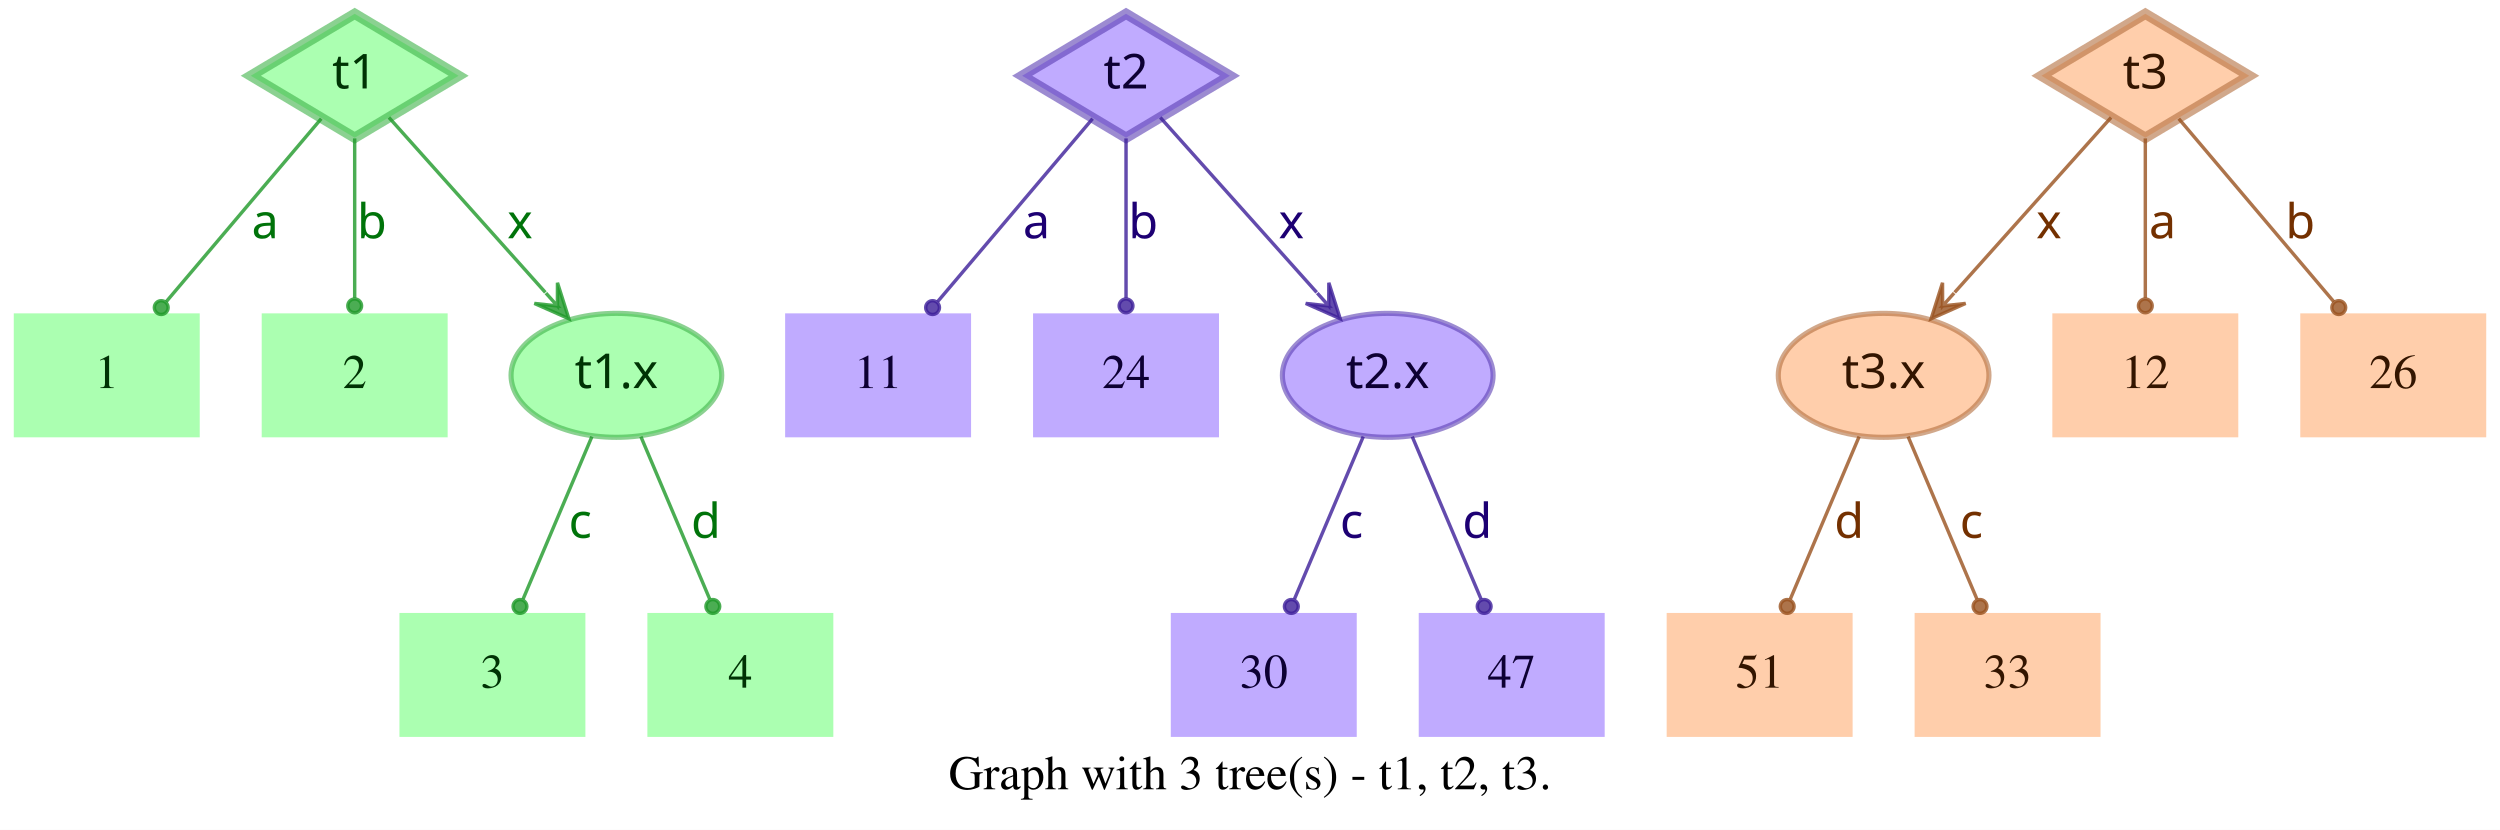
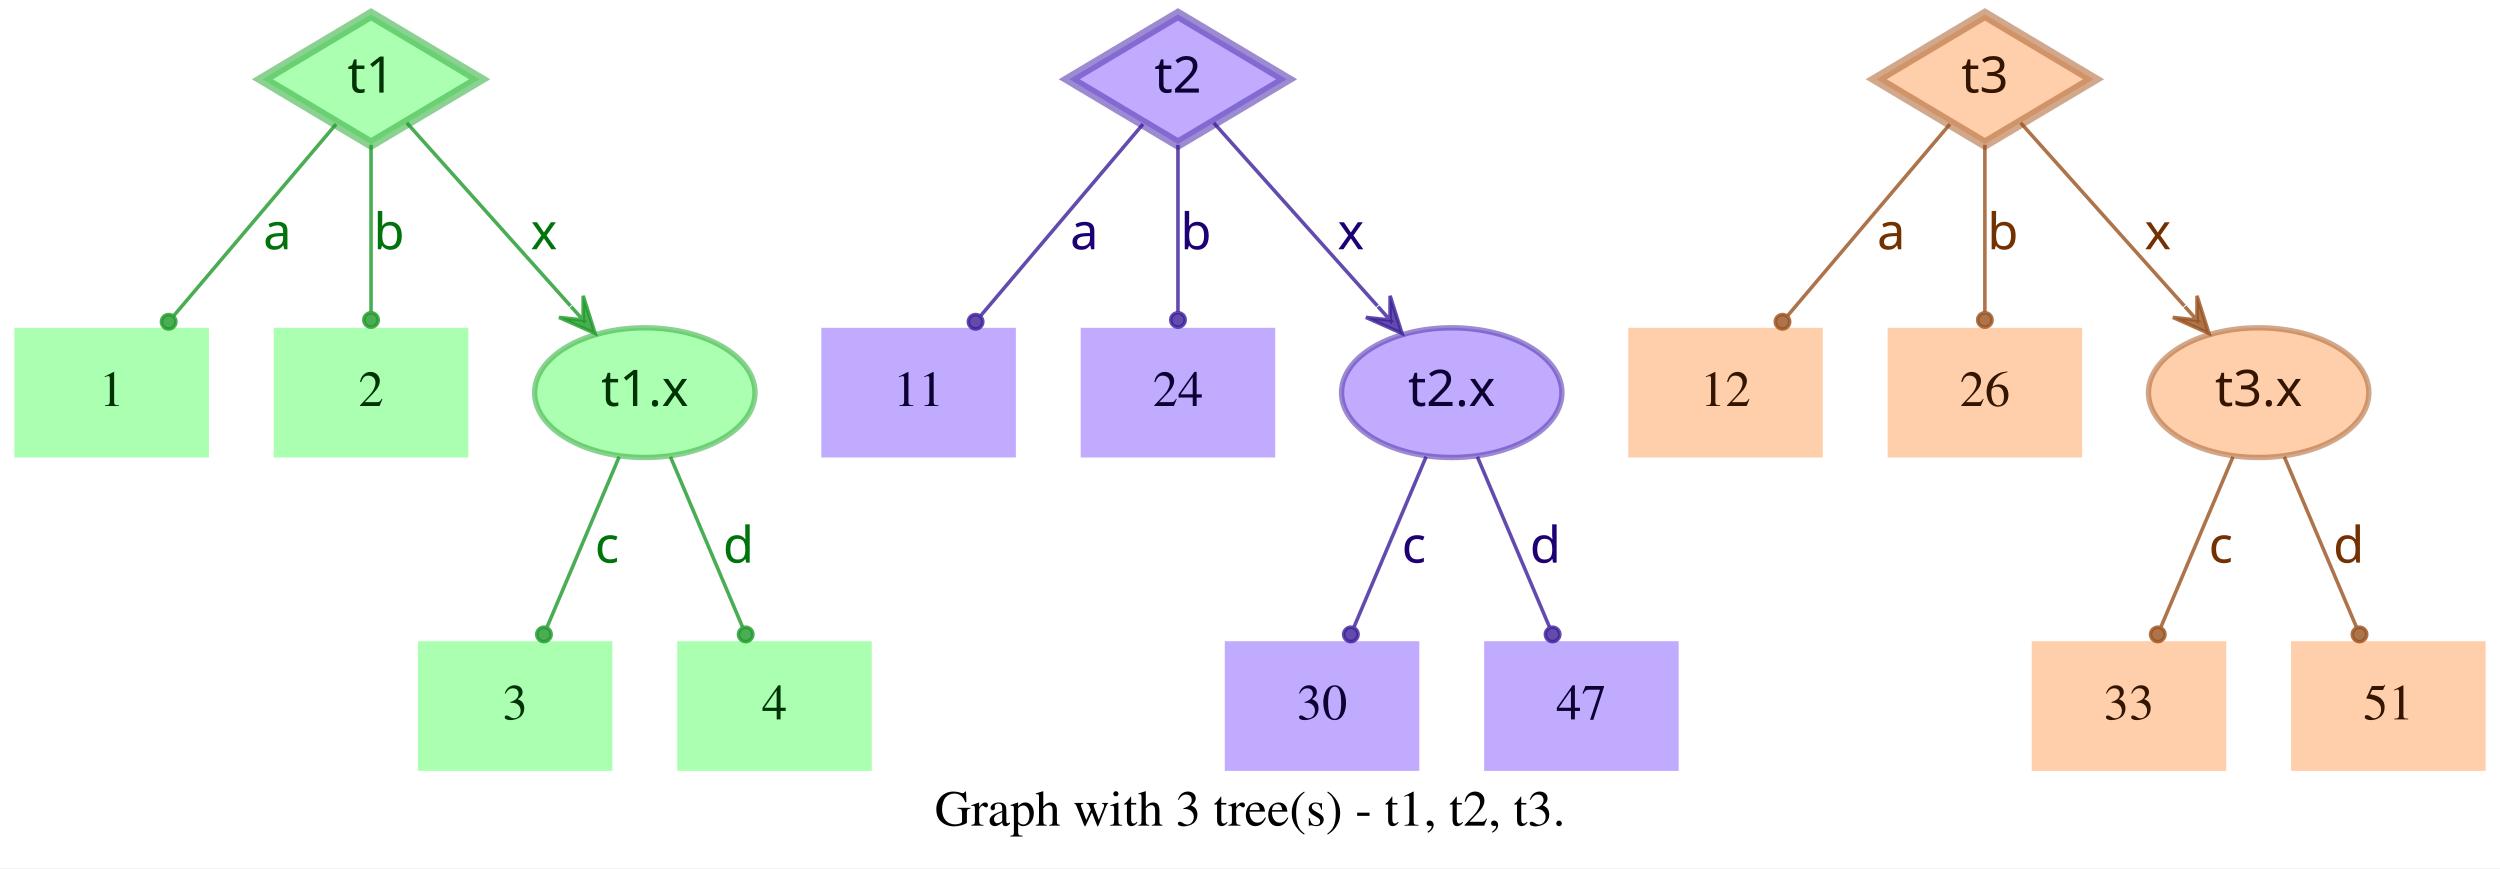
- <svg xmlns="http://www.w3.org/2000/svg" width="726pt" height="241pt" viewBox="0.00 0.00 726.00 241.00">
+ <svg xmlns="http://www.w3.org/2000/svg" width="694pt" height="241pt" viewBox="0.00 0.00 694.00 241.00">
  <g id="graph0" class="graph" transform="scale(1 1) rotate(0) translate(4 237)">
-     <polygon fill="white" stroke="transparent" points="-4,4 -4,-237 722,-237 722,4 -4,4" />
-     <text text-anchor="middle" x="359" y="-7.8" font-family="Times,serif" font-size="14.00">Graph with 3 tree(s) - t1, t2, t3.</text>
+     <polygon fill="white" stroke="transparent" points="-4,4 -4,-237 690,-237 690,4 -4,4" />
+     <text text-anchor="middle" x="343" y="-7.8" font-family="Times,serif" font-size="14.00">Graph with 3 tree(s) - t1, t2, t3.</text>
    <g id="node1" class="node">
      <polygon fill="#73ff7e" fill-opacity="0.6" stroke="#3eb248" stroke-width="3" stroke-opacity="0.6" points="99,-233 68.83,-215 99,-197 129.17,-215 99,-233" />
      <text text-anchor="middle" x="99" y="-211.3" font-family="Times-Roman bold" font-size="14.00" fill="#003304">t1</text>
    </g>
    <g id="node4" class="node">
      <polygon fill="#73ff7e" fill-opacity="0.6" stroke="transparent" stroke-width="1.5" points="54,-146 0,-146 0,-110 54,-110 54,-146" />
      <text text-anchor="middle" x="27" y="-124.3" font-family="Times,serif" font-size="14.00" fill="#003304">1</text>
    </g>
    <g id="edge1" class="edge">
      <path fill="none" stroke="#1f9929" stroke-opacity="0.8" d="M89.29,-202.54C77.77,-188.94 58.37,-166.03 44.27,-149.39" />
      <ellipse fill="#1f9929" fill-opacity="0.8" stroke="#1f9929" stroke-opacity="0.8" cx="42.82" cy="-147.68" rx="2" ry="2" />
      <text text-anchor="middle" x="73" y="-167.8" font-family="Times-Roman bold" font-size="14.00" fill="#00730a">a</text>
    </g>
    <g id="node5" class="node">
      <polygon fill="#73ff7e" fill-opacity="0.6" stroke="transparent" stroke-width="1.5" points="126,-146 72,-146 72,-110 126,-110 126,-146" />
      <text text-anchor="middle" x="99" y="-124.3" font-family="Times,serif" font-size="14.00" fill="#003304">2</text>
    </g>
    <g id="edge2" class="edge">
      <path fill="none" stroke="#1f9929" stroke-opacity="0.8" d="M99,-196.8C99,-183.43 99,-164.82 99,-150.48" />
      <ellipse fill="#1f9929" fill-opacity="0.8" stroke="#1f9929" stroke-opacity="0.8" cx="99" cy="-148.18" rx="2" ry="2" />
      <text text-anchor="middle" x="104" y="-167.8" font-family="Times-Roman bold" font-size="14.00" fill="#00730a">b</text>
    </g>
    <g id="node6" class="node">
      <ellipse fill="#73ff7e" fill-opacity="0.6" stroke="#3eb248" stroke-width="1.5" stroke-opacity="0.6" cx="175" cy="-128" rx="30.59" ry="18" />
      <text text-anchor="middle" x="175" y="-124.3" font-family="Times-Roman bold" font-size="14.00" fill="#003304">t1.x</text>
    </g>
    <g id="edge3" class="edge">
      <path fill="none" stroke="#1f9929" stroke-opacity="0.8" d="M108.94,-202.89C120.42,-190.05 139.62,-168.57 154.37,-152.08" />
      <polygon fill="#1f9929" fill-opacity="0.8" stroke="#1f9929" stroke-opacity="0.8" points="161.2,-144.44 157.89,-154.89 157.87,-148.16 154.53,-151.89 154.53,-151.89 154.53,-151.89 157.87,-148.16 151.18,-148.89 161.2,-144.44 161.2,-144.44" />
      <text text-anchor="middle" x="147" y="-167.8" font-family="Times-Roman bold" font-size="14.00" fill="#00730a">x</text>
    </g>
    <g id="node2" class="node">
      <polygon fill="#9673ff" fill-opacity="0.6" stroke="#5b3eb2" stroke-width="3" stroke-opacity="0.6" points="323,-233 292.83,-215 323,-197 353.17,-215 323,-233" />
      <text text-anchor="middle" x="323" y="-211.3" font-family="Times-Roman bold" font-size="14.00" fill="#0d0033">t2</text>
    </g>
    <g id="node7" class="node">
      <polygon fill="#9673ff" fill-opacity="0.6" stroke="transparent" stroke-width="1.5" points="278,-146 224,-146 224,-110 278,-110 278,-146" />
      <text text-anchor="middle" x="251" y="-124.3" font-family="Times,serif" font-size="14.00" fill="#0d0033">11</text>
    </g>
    <g id="edge4" class="edge">
      <path fill="none" stroke="#3d1f99" stroke-opacity="0.8" d="M313.29,-202.54C301.77,-188.94 282.37,-166.03 268.27,-149.39" />
      <ellipse fill="#3d1f99" fill-opacity="0.8" stroke="#3d1f99" stroke-opacity="0.8" cx="266.82" cy="-147.68" rx="2" ry="2" />
      <text text-anchor="middle" x="297" y="-167.8" font-family="Times-Roman bold" font-size="14.00" fill="#1d0073">a</text>
    </g>
    <g id="node8" class="node">
      <polygon fill="#9673ff" fill-opacity="0.6" stroke="transparent" stroke-width="1.5" points="350,-146 296,-146 296,-110 350,-110 350,-146" />
      <text text-anchor="middle" x="323" y="-124.3" font-family="Times,serif" font-size="14.00" fill="#0d0033">24</text>
    </g>
    <g id="edge5" class="edge">
      <path fill="none" stroke="#3d1f99" stroke-opacity="0.8" d="M323,-196.8C323,-183.43 323,-164.82 323,-150.48" />
      <ellipse fill="#3d1f99" fill-opacity="0.8" stroke="#3d1f99" stroke-opacity="0.8" cx="323" cy="-148.18" rx="2" ry="2" />
      <text text-anchor="middle" x="328" y="-167.8" font-family="Times-Roman bold" font-size="14.00" fill="#1d0073">b</text>
    </g>
    <g id="node9" class="node">
      <ellipse fill="#9673ff" fill-opacity="0.6" stroke="#5b3eb2" stroke-width="1.5" stroke-opacity="0.6" cx="399" cy="-128" rx="30.59" ry="18" />
      <text text-anchor="middle" x="399" y="-124.3" font-family="Times-Roman bold" font-size="14.00" fill="#0d0033">t2.x</text>
    </g>
    <g id="edge6" class="edge">
      <path fill="none" stroke="#3d1f99" stroke-opacity="0.8" d="M332.94,-202.89C344.42,-190.05 363.62,-168.57 378.37,-152.08" />
      <polygon fill="#3d1f99" fill-opacity="0.8" stroke="#3d1f99" stroke-opacity="0.8" points="385.2,-144.44 381.89,-154.89 381.87,-148.16 378.53,-151.89 378.53,-151.89 378.53,-151.89 381.87,-148.16 375.18,-148.89 385.2,-144.44 385.2,-144.44" />
      <text text-anchor="middle" x="371" y="-167.8" font-family="Times-Roman bold" font-size="14.00" fill="#1d0073">x</text>
    </g>
    <g id="node3" class="node">
-       <polygon fill="#ffad73" fill-opacity="0.6" stroke="#b26f3e" stroke-width="3" stroke-opacity="0.6" points="619,-233 588.83,-215 619,-197 649.17,-215 619,-233" />
-       <text text-anchor="middle" x="619" y="-211.3" font-family="Times-Roman bold" font-size="14.00" fill="#331500">t3</text>
+       <polygon fill="#ffad73" fill-opacity="0.6" stroke="#b26f3e" stroke-width="3" stroke-opacity="0.6" points="547,-233 516.83,-215 547,-197 577.17,-215 547,-233" />
+       <text text-anchor="middle" x="547" y="-211.3" font-family="Times-Roman bold" font-size="14.00" fill="#331500">t3</text>
    </g>
    <g id="node10" class="node">
-       <ellipse fill="#ffad73" fill-opacity="0.6" stroke="#b26f3e" stroke-width="1.5" stroke-opacity="0.6" cx="543" cy="-128" rx="30.59" ry="18" />
-       <text text-anchor="middle" x="543" y="-124.3" font-family="Times-Roman bold" font-size="14.00" fill="#331500">t3.x</text>
+       <polygon fill="#ffad73" fill-opacity="0.6" stroke="transparent" stroke-width="1.5" points="502,-146 448,-146 448,-110 502,-110 502,-146" />
+       <text text-anchor="middle" x="475" y="-124.3" font-family="Times,serif" font-size="14.00" fill="#331500">12</text>
    </g>
    <g id="edge7" class="edge">
-       <path fill="none" stroke="#99521f" stroke-opacity="0.8" d="M609.06,-202.89C597.58,-190.05 578.38,-168.57 563.63,-152.08" />
-       <polygon fill="#99521f" fill-opacity="0.8" stroke="#99521f" stroke-opacity="0.8" points="556.8,-144.44 566.82,-148.89 560.13,-148.16 563.47,-151.89 563.47,-151.89 563.47,-151.89 560.13,-148.16 560.11,-154.89 556.8,-144.44 556.8,-144.44" />
-       <text text-anchor="middle" x="591" y="-167.8" font-family="Times-Roman bold" font-size="14.00" fill="#733000">x</text>
+       <path fill="none" stroke="#99521f" stroke-opacity="0.8" d="M537.29,-202.54C525.77,-188.94 506.37,-166.03 492.27,-149.39" />
+       <ellipse fill="#99521f" fill-opacity="0.8" stroke="#99521f" stroke-opacity="0.8" cx="490.82" cy="-147.68" rx="2" ry="2" />
+       <text text-anchor="middle" x="521" y="-167.8" font-family="Times-Roman bold" font-size="14.00" fill="#733000">a</text>
    </g>
    <g id="node11" class="node">
-       <polygon fill="#ffad73" fill-opacity="0.6" stroke="transparent" stroke-width="1.5" points="646,-146 592,-146 592,-110 646,-110 646,-146" />
-       <text text-anchor="middle" x="619" y="-124.3" font-family="Times,serif" font-size="14.00" fill="#331500">12</text>
+       <polygon fill="#ffad73" fill-opacity="0.6" stroke="transparent" stroke-width="1.5" points="574,-146 520,-146 520,-110 574,-110 574,-146" />
+       <text text-anchor="middle" x="547" y="-124.3" font-family="Times,serif" font-size="14.00" fill="#331500">26</text>
    </g>
    <g id="edge8" class="edge">
-       <path fill="none" stroke="#99521f" stroke-opacity="0.8" d="M619,-196.8C619,-183.43 619,-164.82 619,-150.48" />
-       <ellipse fill="#99521f" fill-opacity="0.8" stroke="#99521f" stroke-opacity="0.8" cx="619" cy="-148.18" rx="2" ry="2" />
-       <text text-anchor="middle" x="624" y="-167.8" font-family="Times-Roman bold" font-size="14.00" fill="#733000">a</text>
+       <path fill="none" stroke="#99521f" stroke-opacity="0.8" d="M547,-196.8C547,-183.43 547,-164.82 547,-150.48" />
+       <ellipse fill="#99521f" fill-opacity="0.8" stroke="#99521f" stroke-opacity="0.8" cx="547" cy="-148.18" rx="2" ry="2" />
+       <text text-anchor="middle" x="552" y="-167.8" font-family="Times-Roman bold" font-size="14.00" fill="#733000">b</text>
    </g>
    <g id="node12" class="node">
-       <polygon fill="#ffad73" fill-opacity="0.6" stroke="transparent" stroke-width="1.5" points="718,-146 664,-146 664,-110 718,-110 718,-146" />
-       <text text-anchor="middle" x="691" y="-124.3" font-family="Times,serif" font-size="14.00" fill="#331500">26</text>
+       <ellipse fill="#ffad73" fill-opacity="0.6" stroke="#b26f3e" stroke-width="1.5" stroke-opacity="0.6" cx="623" cy="-128" rx="30.59" ry="18" />
+       <text text-anchor="middle" x="623" y="-124.3" font-family="Times-Roman bold" font-size="14.00" fill="#331500">t3.x</text>
    </g>
    <g id="edge9" class="edge">
-       <path fill="none" stroke="#99521f" stroke-opacity="0.8" d="M628.71,-202.54C640.23,-188.94 659.63,-166.03 673.73,-149.39" />
-       <ellipse fill="#99521f" fill-opacity="0.8" stroke="#99521f" stroke-opacity="0.8" cx="675.18" cy="-147.68" rx="2" ry="2" />
-       <text text-anchor="middle" x="664" y="-167.8" font-family="Times-Roman bold" font-size="14.00" fill="#733000">b</text>
+       <path fill="none" stroke="#99521f" stroke-opacity="0.8" d="M556.94,-202.89C568.42,-190.05 587.62,-168.57 602.37,-152.08" />
+       <polygon fill="#99521f" fill-opacity="0.8" stroke="#99521f" stroke-opacity="0.8" points="609.2,-144.44 605.89,-154.89 605.87,-148.16 602.53,-151.89 602.53,-151.89 602.53,-151.89 605.87,-148.16 599.18,-148.89 609.2,-144.44 609.2,-144.44" />
+       <text text-anchor="middle" x="595" y="-167.8" font-family="Times-Roman bold" font-size="14.00" fill="#733000">x</text>
    </g>
    <g id="node13" class="node">
      <polygon fill="#73ff7e" fill-opacity="0.6" stroke="transparent" stroke-width="1.5" points="166,-59 112,-59 112,-23 166,-23 166,-59" />
      <text text-anchor="middle" x="139" y="-37.3" font-family="Times,serif" font-size="14.00" fill="#003304">3</text>
    </g>
    <g id="edge10" class="edge">
      <path fill="none" stroke="#1f9929" stroke-opacity="0.8" d="M167.89,-110.21C162.16,-96.67 154.07,-77.57 147.9,-63.02" />
      <ellipse fill="#1f9929" fill-opacity="0.8" stroke="#1f9929" stroke-opacity="0.8" cx="147" cy="-60.89" rx="2" ry="2" />
      <text text-anchor="middle" x="164.5" y="-80.8" font-family="Times-Roman bold" font-size="14.00" fill="#00730a">c</text>
    </g>
    <g id="node14" class="node">
      <polygon fill="#73ff7e" fill-opacity="0.6" stroke="transparent" stroke-width="1.5" points="238,-59 184,-59 184,-23 238,-23 238,-59" />
      <text text-anchor="middle" x="211" y="-37.3" font-family="Times,serif" font-size="14.00" fill="#003304">4</text>
    </g>
    <g id="edge11" class="edge">
      <path fill="none" stroke="#1f9929" stroke-opacity="0.8" d="M182.11,-110.21C187.84,-96.67 195.93,-77.57 202.1,-63.02" />
      <ellipse fill="#1f9929" fill-opacity="0.8" stroke="#1f9929" stroke-opacity="0.8" cx="203" cy="-60.89" rx="2" ry="2" />
      <text text-anchor="middle" x="201" y="-80.8" font-family="Times-Roman bold" font-size="14.00" fill="#00730a">d</text>
    </g>
    <g id="node15" class="node">
      <polygon fill="#9673ff" fill-opacity="0.6" stroke="transparent" stroke-width="1.5" points="390,-59 336,-59 336,-23 390,-23 390,-59" />
      <text text-anchor="middle" x="363" y="-37.3" font-family="Times,serif" font-size="14.00" fill="#0d0033">30</text>
    </g>
    <g id="edge12" class="edge">
      <path fill="none" stroke="#3d1f99" stroke-opacity="0.8" d="M391.89,-110.21C386.16,-96.67 378.07,-77.57 371.9,-63.02" />
      <ellipse fill="#3d1f99" fill-opacity="0.8" stroke="#3d1f99" stroke-opacity="0.8" cx="371" cy="-60.89" rx="2" ry="2" />
      <text text-anchor="middle" x="388.5" y="-80.8" font-family="Times-Roman bold" font-size="14.00" fill="#1d0073">c</text>
    </g>
    <g id="node16" class="node">
      <polygon fill="#9673ff" fill-opacity="0.6" stroke="transparent" stroke-width="1.5" points="462,-59 408,-59 408,-23 462,-23 462,-59" />
      <text text-anchor="middle" x="435" y="-37.3" font-family="Times,serif" font-size="14.00" fill="#0d0033">47</text>
    </g>
    <g id="edge13" class="edge">
      <path fill="none" stroke="#3d1f99" stroke-opacity="0.8" d="M406.11,-110.21C411.84,-96.67 419.93,-77.57 426.1,-63.02" />
      <ellipse fill="#3d1f99" fill-opacity="0.8" stroke="#3d1f99" stroke-opacity="0.8" cx="427" cy="-60.89" rx="2" ry="2" />
      <text text-anchor="middle" x="425" y="-80.8" font-family="Times-Roman bold" font-size="14.00" fill="#1d0073">d</text>
    </g>
    <g id="node17" class="node">
-       <polygon fill="#ffad73" fill-opacity="0.6" stroke="transparent" stroke-width="1.5" points="534,-59 480,-59 480,-23 534,-23 534,-59" />
-       <text text-anchor="middle" x="507" y="-37.3" font-family="Times,serif" font-size="14.00" fill="#331500">51</text>
+       <polygon fill="#ffad73" fill-opacity="0.6" stroke="transparent" stroke-width="1.5" points="614,-59 560,-59 560,-23 614,-23 614,-59" />
+       <text text-anchor="middle" x="587" y="-37.3" font-family="Times,serif" font-size="14.00" fill="#331500">33</text>
    </g>
    <g id="edge14" class="edge">
-       <path fill="none" stroke="#99521f" stroke-opacity="0.8" d="M535.89,-110.21C530.16,-96.67 522.07,-77.57 515.9,-63.02" />
-       <ellipse fill="#99521f" fill-opacity="0.8" stroke="#99521f" stroke-opacity="0.8" cx="515" cy="-60.89" rx="2" ry="2" />
-       <text text-anchor="middle" x="533" y="-80.8" font-family="Times-Roman bold" font-size="14.00" fill="#733000">d</text>
+       <path fill="none" stroke="#99521f" stroke-opacity="0.8" d="M615.89,-110.21C610.16,-96.67 602.07,-77.57 595.9,-63.02" />
+       <ellipse fill="#99521f" fill-opacity="0.8" stroke="#99521f" stroke-opacity="0.8" cx="595" cy="-60.89" rx="2" ry="2" />
+       <text text-anchor="middle" x="612.5" y="-80.8" font-family="Times-Roman bold" font-size="14.00" fill="#733000">c</text>
    </g>
    <g id="node18" class="node">
-       <polygon fill="#ffad73" fill-opacity="0.6" stroke="transparent" stroke-width="1.5" points="606,-59 552,-59 552,-23 606,-23 606,-59" />
-       <text text-anchor="middle" x="579" y="-37.3" font-family="Times,serif" font-size="14.00" fill="#331500">33</text>
+       <polygon fill="#ffad73" fill-opacity="0.6" stroke="transparent" stroke-width="1.5" points="686,-59 632,-59 632,-23 686,-23 686,-59" />
+       <text text-anchor="middle" x="659" y="-37.3" font-family="Times,serif" font-size="14.00" fill="#331500">51</text>
    </g>
    <g id="edge15" class="edge">
-       <path fill="none" stroke="#99521f" stroke-opacity="0.8" d="M550.11,-110.21C555.84,-96.67 563.93,-77.57 570.1,-63.02" />
-       <ellipse fill="#99521f" fill-opacity="0.8" stroke="#99521f" stroke-opacity="0.8" cx="571" cy="-60.89" rx="2" ry="2" />
-       <text text-anchor="middle" x="568.5" y="-80.8" font-family="Times-Roman bold" font-size="14.00" fill="#733000">c</text>
+       <path fill="none" stroke="#99521f" stroke-opacity="0.8" d="M630.11,-110.21C635.84,-96.67 643.93,-77.57 650.1,-63.02" />
+       <ellipse fill="#99521f" fill-opacity="0.8" stroke="#99521f" stroke-opacity="0.8" cx="651" cy="-60.89" rx="2" ry="2" />
+       <text text-anchor="middle" x="648" y="-80.8" font-family="Times-Roman bold" font-size="14.00" fill="#733000">d</text>
    </g>
  </g>
</svg>
